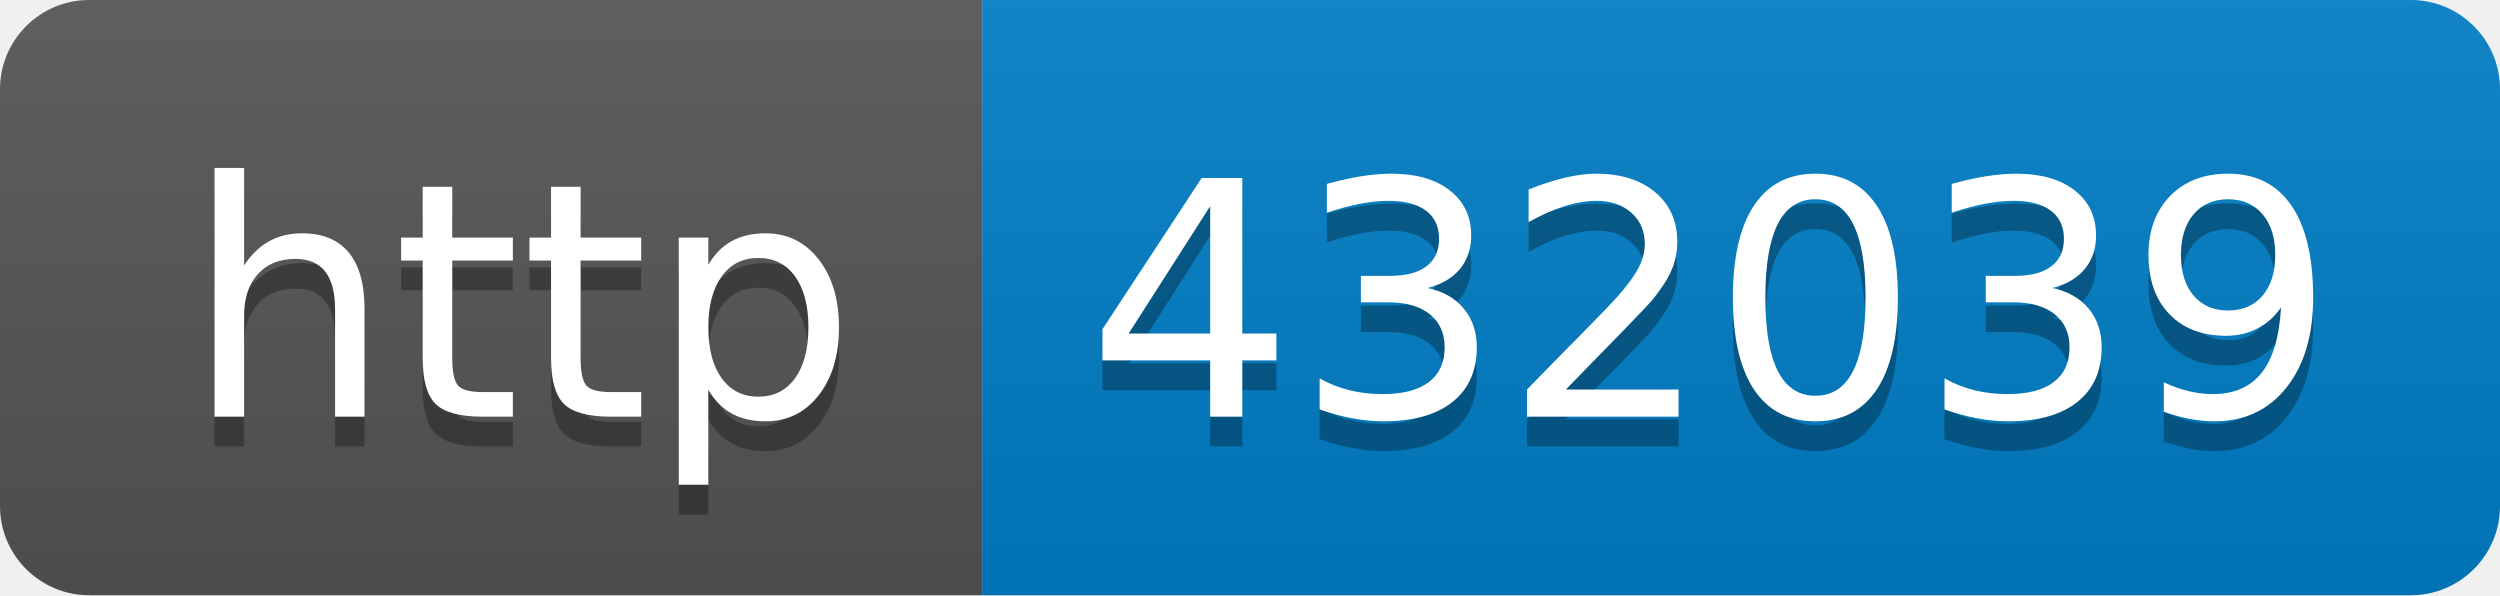
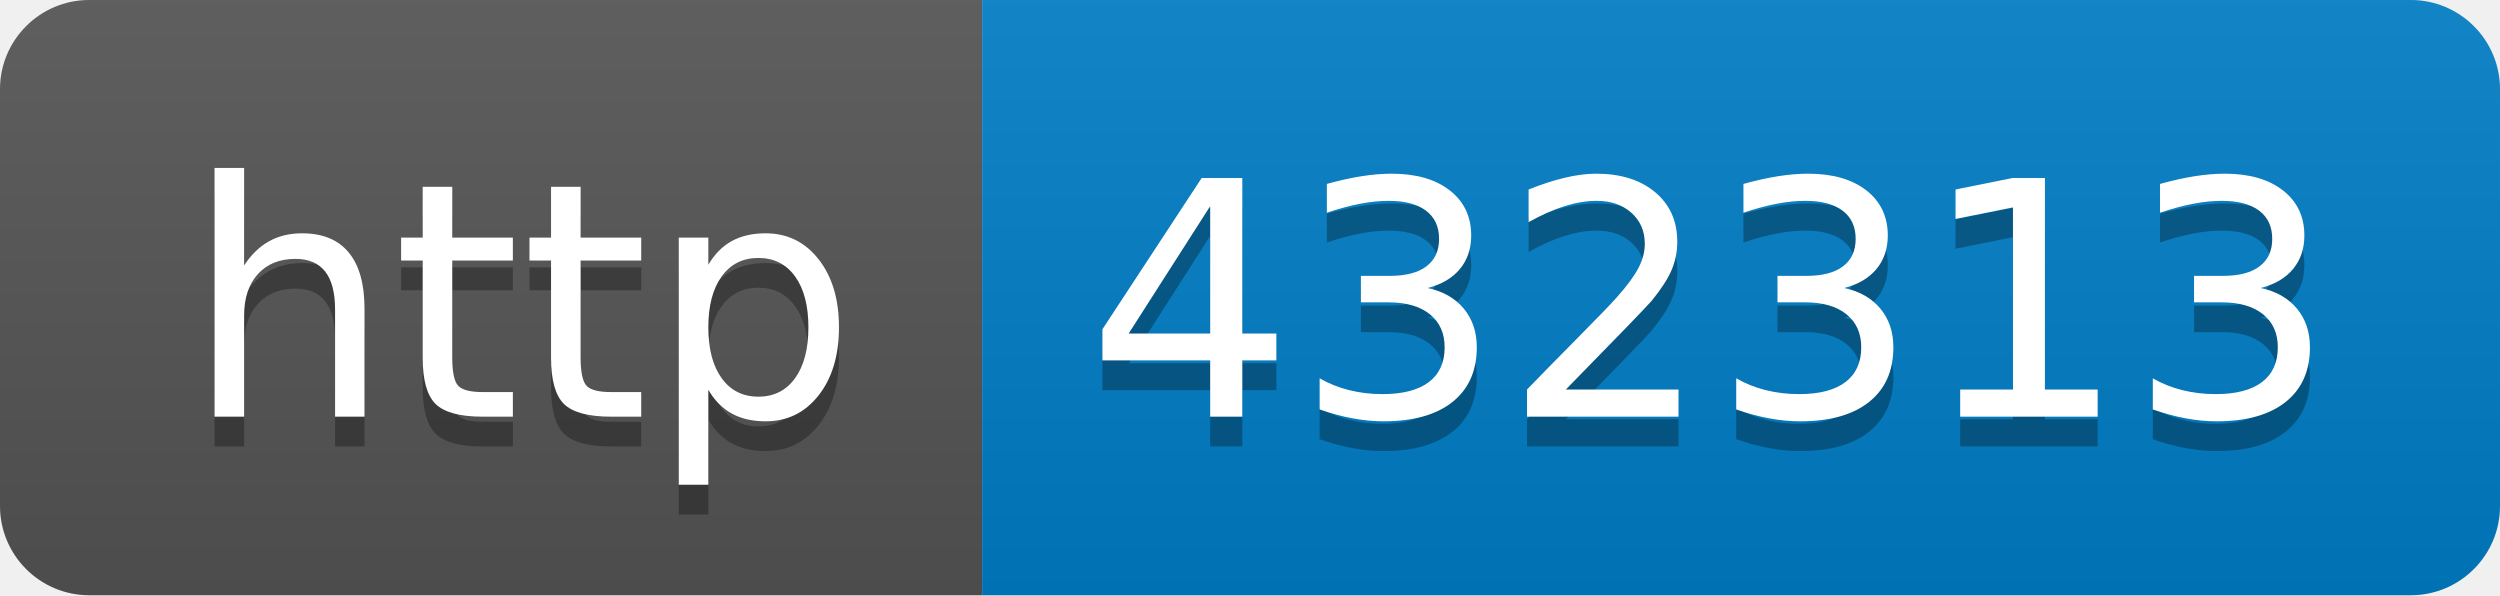
- <svg xmlns="http://www.w3.org/2000/svg" width="84" height="20" role="img" aria-label="http: 432039">
+ <svg xmlns="http://www.w3.org/2000/svg" width="84" height="20" role="img" aria-label="http: 432313">
  <linearGradient id="s" x2="0" y2="100%">
    <stop offset="0" stop-color="#bbb" stop-opacity=".1" />
    <stop offset="1" stop-opacity=".1" />
  </linearGradient>
  <clipPath id="r">
    <rect width="84" height="20" rx="3" fill="#fff" />
  </clipPath>
  <g clip-path="url(#r)">
    <rect width="33" height="20" fill="#555" />
    <rect x="33" width="51" height="20" fill="#007ec6" />
    <rect width="84" height="20" fill="url(#s)" />
  </g>
  <g fill="#fff" text-anchor="middle" font-family="Verdana,Geneva,DejaVu Sans,sans-serif" text-rendering="geometricPrecision" font-size="110">
    <text aria-hidden="true" x="175" y="150" fill="#010101" fill-opacity=".3" transform="scale(.1)" textLength="230">http</text>
    <text x="175" y="140" transform="scale(.1)" fill="#fff" textLength="230">http</text>
-     <text aria-hidden="true" x="575" y="150" fill="#010101" fill-opacity=".3" transform="scale(.1)" textLength="410">432039</text>
-     <text x="575" y="140" transform="scale(.1)" fill="#fff" textLength="410">432039</text>
+     <text aria-hidden="true" x="575" y="150" fill="#010101" fill-opacity=".3" transform="scale(.1)" textLength="410">432313</text>
+     <text x="575" y="140" transform="scale(.1)" fill="#fff" textLength="410">432313</text>
  </g>
</svg>
